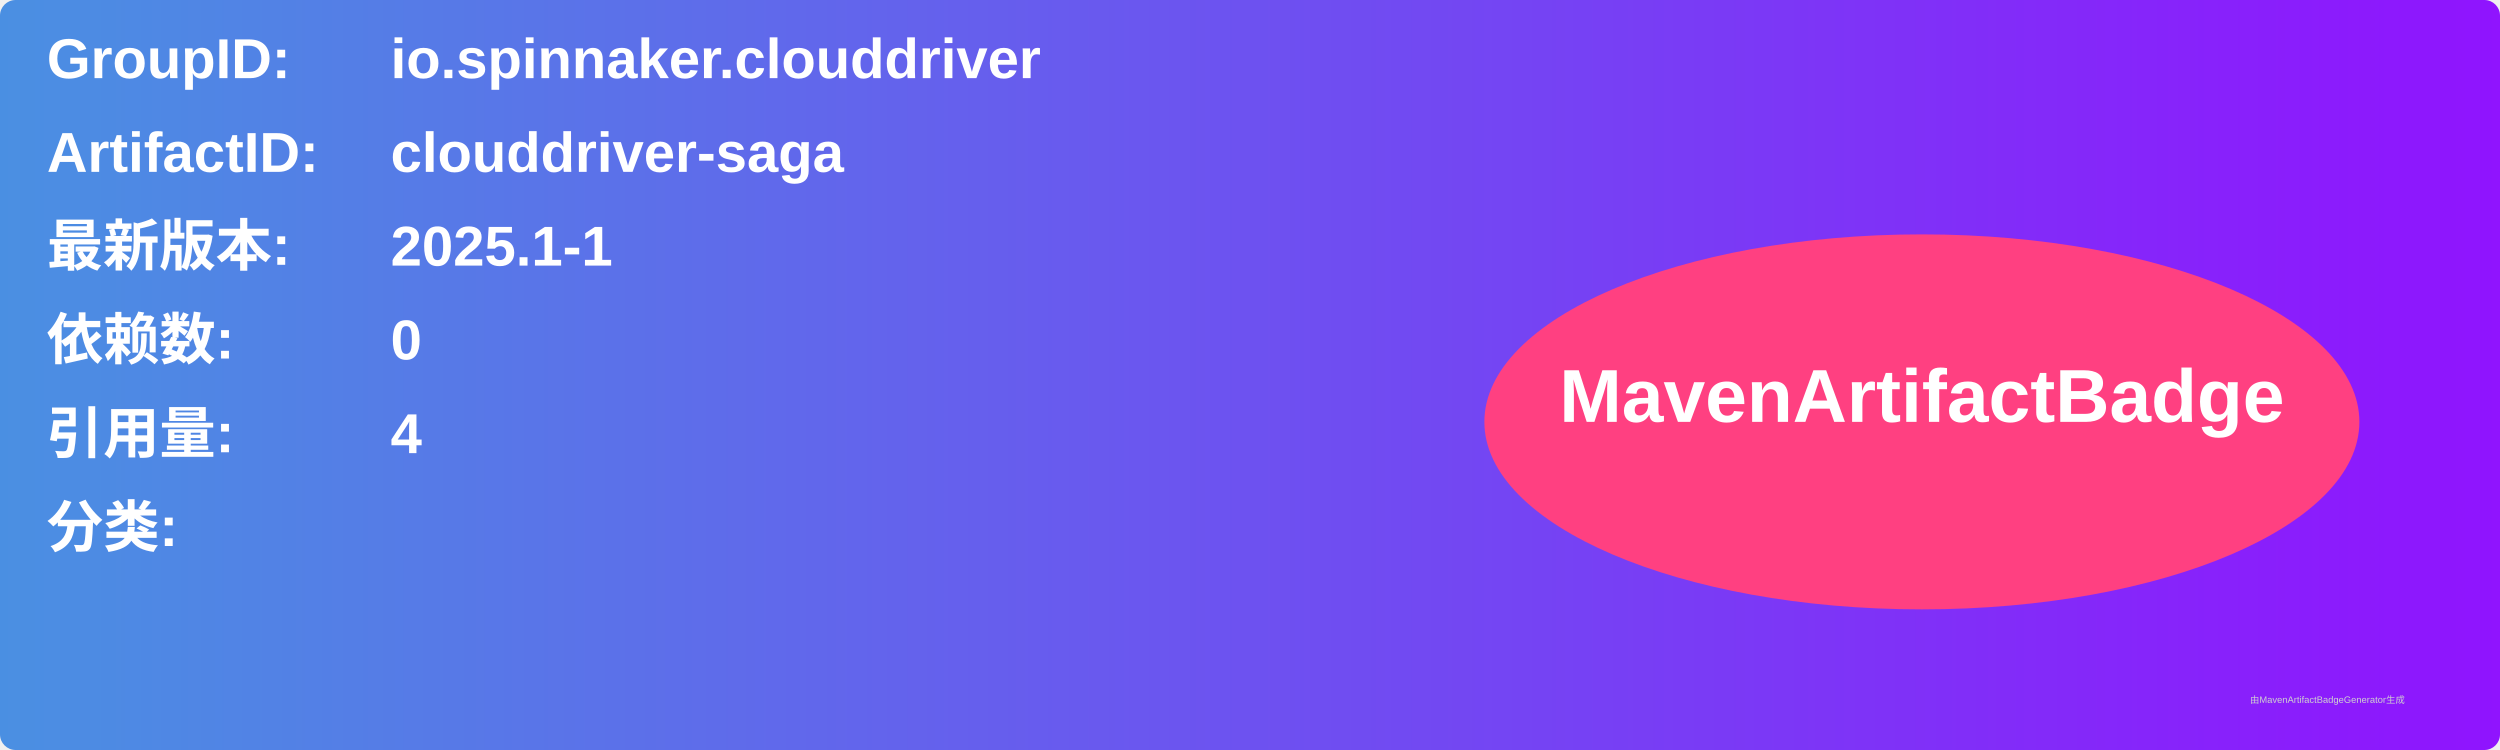
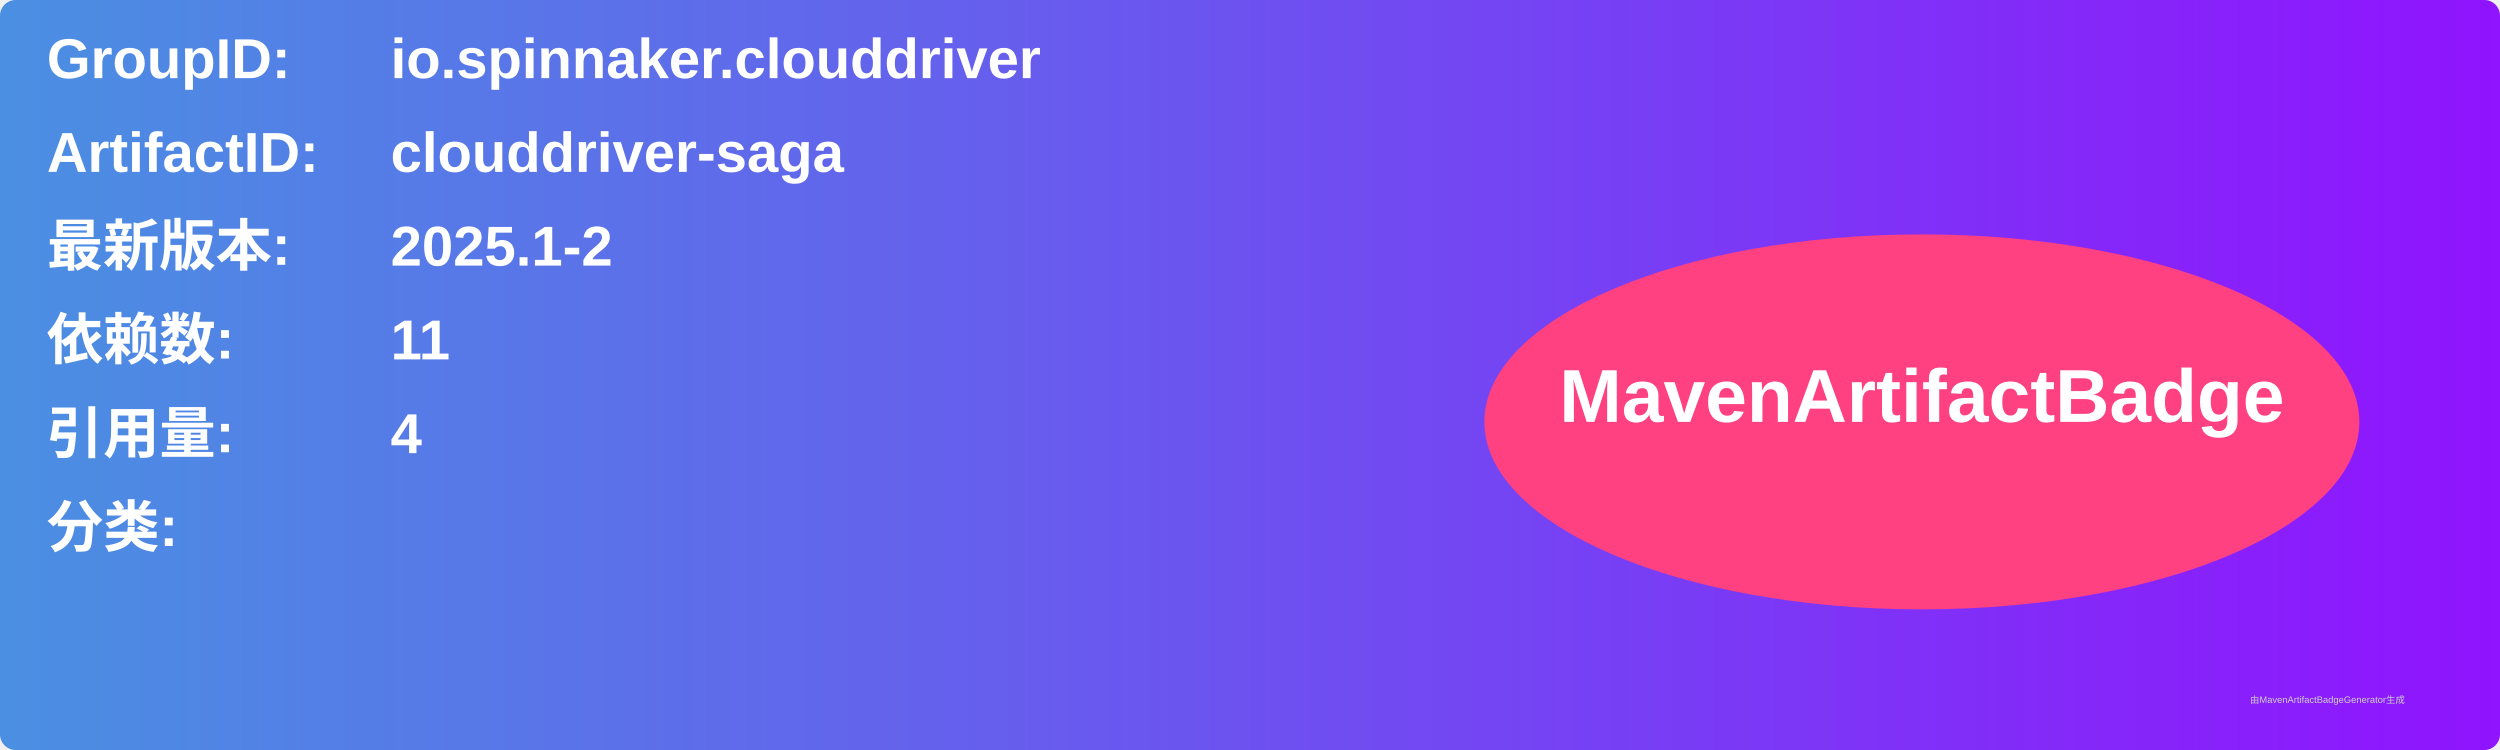
<svg xmlns="http://www.w3.org/2000/svg" width="800" height="240" viewBox="0 0 800 240">
  <linearGradient id="grad" x1="0%" y1="0%" x2="100%" y2="0%">
    <stop offset="0%" stop-color="#4a90e2" />
    <stop offset="100%" stop-color="#9013fe" />
  </linearGradient>
  <rect width="100%" height="100%" rx="5" ry="5" fill="url(#grad)" />
  <g transform="translate(15, 15)">
    <text x="0" y="10" font-family="Arial" font-size="18" fill="white" font-weight="bold" width="260">GroupID:</text>
    <text x="110" y="10" font-family="Arial" font-size="18" fill="white" font-weight="bold" width="460">io.spinnaker.clouddriver</text>
    <text x="0" y="40" font-family="Arial" font-size="18" fill="white" font-weight="bold" width="260">ArtifactID:</text>
    <text x="110" y="40" font-family="Arial" font-size="18" fill="white" font-weight="bold" width="460">clouddriver-saga</text>
    <text x="0" y="70" font-family="Arial" font-size="18" fill="white" font-weight="bold">最新版本:</text>
    <text x="110" y="70" font-family="Arial" font-size="18" fill="white" font-weight="bold">
-       <tspan font-weight="bold">2025.1-1</tspan>
+       <tspan font-weight="bold">2025.1-2</tspan>
    </text>
    <text x="0" y="100" font-family="Arial" font-size="18" fill="white" font-weight="bold">依赖数: </text>
    <text x="110" y="100" font-family="Arial" font-size="18" fill="white">
-       <tspan font-weight="bold">0</tspan>
+       <tspan font-weight="bold">11</tspan>
    </text>
    <text x="0" y="130" font-family="Arial" font-size="18" fill="white" font-weight="bold">引用量: </text>
    <text x="110" y="130" font-family="Arial" font-size="18" fill="white">
      <tspan font-weight="bold">4</tspan>
    </text>
    <text x="0" y="160" font-family="Arial" font-size="18" fill="white" font-weight="bold">分类:</text>
    <text x="10" y="190" font-family="Arial" font-size="10" fill="white">
      <tspan font-weight="bold" />
    </text>
    <ellipse cx="600" cy="120" rx="140" ry="60" fill="#ff4081" />
    <text x="600" y="120" text-anchor="middle" font-family="Arial" font-size="24" fill="white" font-weight="bold">MavenArtifactBadge</text>
  </g>
  <text x="720" y="225" font-family="Arial" font-size="3" fill="#d0d0d0">由MavenArtifactBadgeGenerator生成</text>
</svg>
